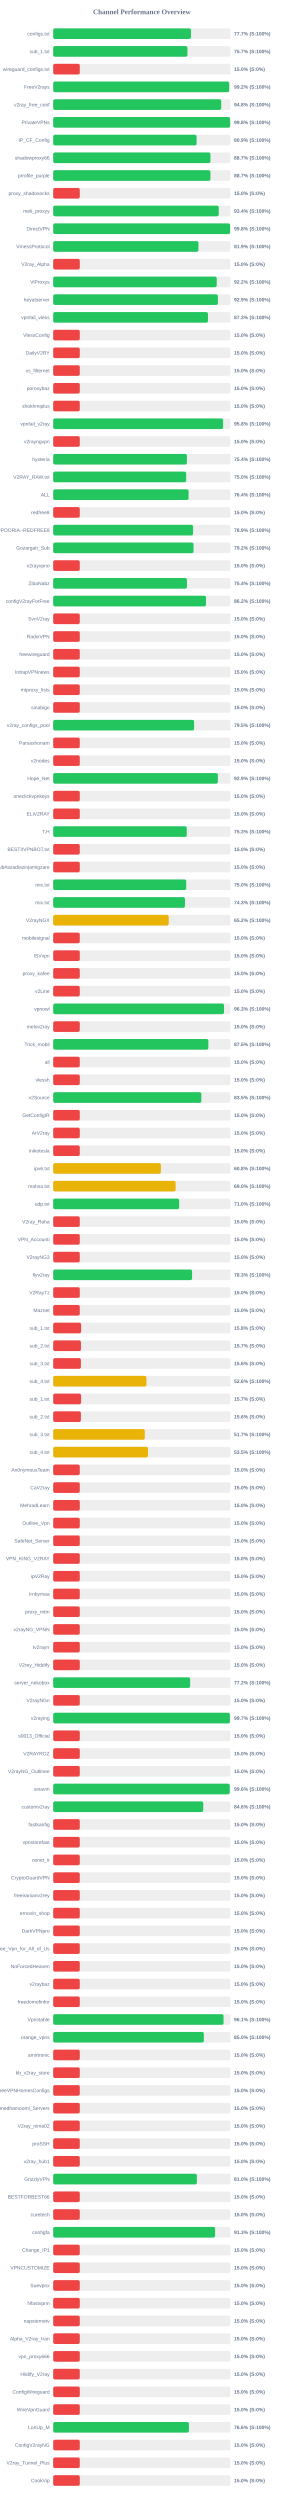
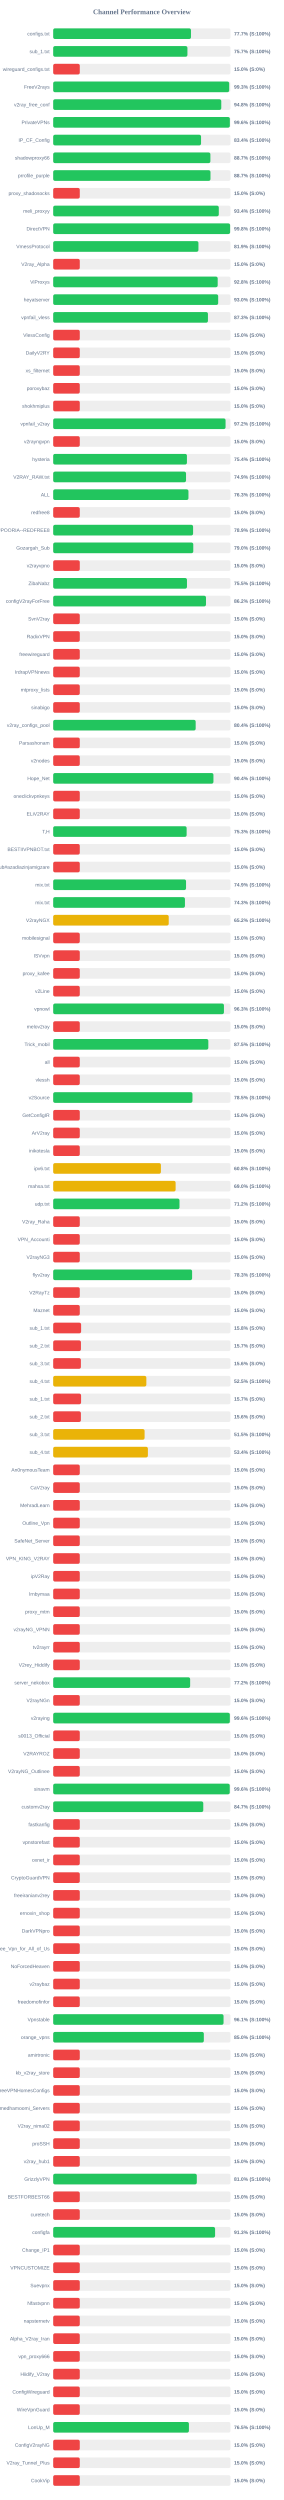
<svg xmlns="http://www.w3.org/2000/svg" width="800" height="7050" version="1.1">
  <style>
        .row { font: 14px Arial; fill: #64748b; }
        .score { font: bold 14px Arial; fill: #64748b; }
    </style>
  <text x="400" y="40" text-anchor="middle" font-size="20px" font-weight="bold" fill="#64748b">Channel Performance Overview</text>
  <rect x="150" y="80" width="500" height="30" fill="#eee" rx="5" />
-   <rect x="150" y="80" width="388.5" height="30" fill="#22c55e" rx="5" />
+   <rect x="150" y="80" width="388.55" height="30" fill="#22c55e" rx="5" />
  <text x="140" y="100" text-anchor="end" class="row">configs.txt</text>
  <text x="660" y="100" text-anchor="start" class="score">77.7% (S:100%)</text>
  <rect x="150" y="130" width="500" height="30" fill="#eee" rx="5" />
  <rect x="150" y="130" width="378.55" height="30" fill="#22c55e" rx="5" />
  <text x="140" y="150" text-anchor="end" class="row">sub_1.txt</text>
  <text x="660" y="150" text-anchor="start" class="score">75.7% (S:100%)</text>
  <rect x="150" y="180" width="500" height="30" fill="#eee" rx="5" />
  <rect x="150" y="180" width="75.0" height="30" fill="#ef4444" rx="5" />
  <text x="140" y="200" text-anchor="end" class="row">wireguard_configs.txt</text>
  <text x="660" y="200" text-anchor="start" class="score">15.0% (S:0%)</text>
  <rect x="150" y="230" width="500" height="30" fill="#eee" rx="5" />
-   <rect x="150" y="230" width="496.25" height="30" fill="#22c55e" rx="5" />
+   <rect x="150" y="230" width="496.3" height="30" fill="#22c55e" rx="5" />
  <text x="140" y="250" text-anchor="end" class="row">FreeV2rays</text>
-   <text x="660" y="250" text-anchor="start" class="score">99.2% (S:100%)</text>
+   <text x="660" y="250" text-anchor="start" class="score">99.3% (S:100%)</text>
  <rect x="150" y="280" width="500" height="30" fill="#eee" rx="5" />
-   <rect x="150" y="280" width="473.85" height="30" fill="#22c55e" rx="5" />
+   <rect x="150" y="280" width="474.0" height="30" fill="#22c55e" rx="5" />
  <text x="140" y="300" text-anchor="end" class="row">v2ray_free_conf</text>
  <text x="660" y="300" text-anchor="start" class="score">94.8% (S:100%)</text>
  <rect x="150" y="330" width="500" height="30" fill="#eee" rx="5" />
-   <rect x="150" y="330" width="498.95" height="30" fill="#22c55e" rx="5" />
+   <rect x="150" y="330" width="498.2" height="30" fill="#22c55e" rx="5" />
  <text x="140" y="350" text-anchor="end" class="row">PrivateVPNs</text>
-   <text x="660" y="350" text-anchor="start" class="score">99.8% (S:100%)</text>
+   <text x="660" y="350" text-anchor="start" class="score">99.6% (S:100%)</text>
  <rect x="150" y="380" width="500" height="30" fill="#eee" rx="5" />
-   <rect x="150" y="380" width="404.4" height="30" fill="#22c55e" rx="5" />
+   <rect x="150" y="380" width="416.95" height="30" fill="#22c55e" rx="5" />
  <text x="140" y="400" text-anchor="end" class="row">IP_CF_Config</text>
-   <text x="660" y="400" text-anchor="start" class="score">80.9% (S:100%)</text>
+   <text x="660" y="400" text-anchor="start" class="score">83.4% (S:100%)</text>
  <rect x="150" y="430" width="500" height="30" fill="#eee" rx="5" />
-   <rect x="150" y="430" width="443.5" height="30" fill="#22c55e" rx="5" />
+   <rect x="150" y="430" width="443.3" height="30" fill="#22c55e" rx="5" />
  <text x="140" y="450" text-anchor="end" class="row">shadowproxy66</text>
  <text x="660" y="450" text-anchor="start" class="score">88.7% (S:100%)</text>
  <rect x="150" y="480" width="500" height="30" fill="#eee" rx="5" />
-   <rect x="150" y="480" width="443.45" height="30" fill="#22c55e" rx="5" />
+   <rect x="150" y="480" width="443.55" height="30" fill="#22c55e" rx="5" />
  <text x="140" y="500" text-anchor="end" class="row">prrofile_purple</text>
  <text x="660" y="500" text-anchor="start" class="score">88.7% (S:100%)</text>
  <rect x="150" y="530" width="500" height="30" fill="#eee" rx="5" />
  <rect x="150" y="530" width="75.0" height="30" fill="#ef4444" rx="5" />
  <text x="140" y="550" text-anchor="end" class="row">proxy_shadosocks</text>
  <text x="660" y="550" text-anchor="start" class="score">15.0% (S:0%)</text>
  <rect x="150" y="580" width="500" height="30" fill="#eee" rx="5" />
-   <rect x="150" y="580" width="466.85" height="30" fill="#22c55e" rx="5" />
+   <rect x="150" y="580" width="467.0" height="30" fill="#22c55e" rx="5" />
  <text x="140" y="600" text-anchor="end" class="row">meli_proxyy</text>
  <text x="660" y="600" text-anchor="start" class="score">93.4% (S:100%)</text>
  <rect x="150" y="630" width="500" height="30" fill="#eee" rx="5" />
  <rect x="150" y="630" width="498.9" height="30" fill="#22c55e" rx="5" />
  <text x="140" y="650" text-anchor="end" class="row">DirectVPN</text>
  <text x="660" y="650" text-anchor="start" class="score">99.8% (S:100%)</text>
  <rect x="150" y="680" width="500" height="30" fill="#eee" rx="5" />
-   <rect x="150" y="680" width="409.65" height="30" fill="#22c55e" rx="5" />
+   <rect x="150" y="680" width="409.6" height="30" fill="#22c55e" rx="5" />
  <text x="140" y="700" text-anchor="end" class="row">VmessProtocol</text>
  <text x="660" y="700" text-anchor="start" class="score">81.9% (S:100%)</text>
  <rect x="150" y="730" width="500" height="30" fill="#eee" rx="5" />
  <rect x="150" y="730" width="75.0" height="30" fill="#ef4444" rx="5" />
  <text x="140" y="750" text-anchor="end" class="row">V2ray_Alpha</text>
  <text x="660" y="750" text-anchor="start" class="score">15.0% (S:0%)</text>
  <rect x="150" y="780" width="500" height="30" fill="#eee" rx="5" />
-   <rect x="150" y="780" width="461.2" height="30" fill="#22c55e" rx="5" />
+   <rect x="150" y="780" width="463.9" height="30" fill="#22c55e" rx="5" />
  <text x="140" y="800" text-anchor="end" class="row">ViProxys</text>
-   <text x="660" y="800" text-anchor="start" class="score">92.2% (S:100%)</text>
+   <text x="660" y="800" text-anchor="start" class="score">92.8% (S:100%)</text>
  <rect x="150" y="830" width="500" height="30" fill="#eee" rx="5" />
-   <rect x="150" y="830" width="464.5" height="30" fill="#22c55e" rx="5" />
+   <rect x="150" y="830" width="465.25" height="30" fill="#22c55e" rx="5" />
  <text x="140" y="850" text-anchor="end" class="row">heyatserver</text>
-   <text x="660" y="850" text-anchor="start" class="score">92.9% (S:100%)</text>
+   <text x="660" y="850" text-anchor="start" class="score">93.0% (S:100%)</text>
  <rect x="150" y="880" width="500" height="30" fill="#eee" rx="5" />
-   <rect x="150" y="880" width="436.45" height="30" fill="#22c55e" rx="5" />
+   <rect x="150" y="880" width="436.4" height="30" fill="#22c55e" rx="5" />
  <text x="140" y="900" text-anchor="end" class="row">vpnfail_vless</text>
  <text x="660" y="900" text-anchor="start" class="score">87.3% (S:100%)</text>
  <rect x="150" y="930" width="500" height="30" fill="#eee" rx="5" />
  <rect x="150" y="930" width="75.0" height="30" fill="#ef4444" rx="5" />
  <text x="140" y="950" text-anchor="end" class="row">VlessConfig</text>
  <text x="660" y="950" text-anchor="start" class="score">15.0% (S:0%)</text>
  <rect x="150" y="980" width="500" height="30" fill="#eee" rx="5" />
  <rect x="150" y="980" width="75.0" height="30" fill="#ef4444" rx="5" />
  <text x="140" y="1000" text-anchor="end" class="row">DailyV2RY</text>
  <text x="660" y="1000" text-anchor="start" class="score">15.0% (S:0%)</text>
  <rect x="150" y="1030" width="500" height="30" fill="#eee" rx="5" />
  <rect x="150" y="1030" width="75.0" height="30" fill="#ef4444" rx="5" />
  <text x="140" y="1050" text-anchor="end" class="row">xs_filternet</text>
  <text x="660" y="1050" text-anchor="start" class="score">15.0% (S:0%)</text>
  <rect x="150" y="1080" width="500" height="30" fill="#eee" rx="5" />
  <rect x="150" y="1080" width="75.0" height="30" fill="#ef4444" rx="5" />
  <text x="140" y="1100" text-anchor="end" class="row">poroxybaz</text>
  <text x="660" y="1100" text-anchor="start" class="score">15.0% (S:0%)</text>
  <rect x="150" y="1130" width="500" height="30" fill="#eee" rx="5" />
  <rect x="150" y="1130" width="75.0" height="30" fill="#ef4444" rx="5" />
  <text x="140" y="1150" text-anchor="end" class="row">shokhmiplus</text>
  <text x="660" y="1150" text-anchor="start" class="score">15.0% (S:0%)</text>
  <rect x="150" y="1180" width="500" height="30" fill="#eee" rx="5" />
-   <rect x="150" y="1180" width="479.1" height="30" fill="#22c55e" rx="5" />
+   <rect x="150" y="1180" width="486.1" height="30" fill="#22c55e" rx="5" />
  <text x="140" y="1200" text-anchor="end" class="row">vpnfail_v2ray</text>
-   <text x="660" y="1200" text-anchor="start" class="score">95.8% (S:100%)</text>
+   <text x="660" y="1200" text-anchor="start" class="score">97.2% (S:100%)</text>
  <rect x="150" y="1230" width="500" height="30" fill="#eee" rx="5" />
  <rect x="150" y="1230" width="75.0" height="30" fill="#ef4444" rx="5" />
  <text x="140" y="1250" text-anchor="end" class="row">v2rayngvpn</text>
  <text x="660" y="1250" text-anchor="start" class="score">15.0% (S:0%)</text>
  <rect x="150" y="1280" width="500" height="30" fill="#eee" rx="5" />
  <rect x="150" y="1280" width="377.15" height="30" fill="#22c55e" rx="5" />
  <text x="140" y="1300" text-anchor="end" class="row">hysteria</text>
  <text x="660" y="1300" text-anchor="start" class="score">75.4% (S:100%)</text>
  <rect x="150" y="1330" width="500" height="30" fill="#eee" rx="5" />
-   <rect x="150" y="1330" width="375.05" height="30" fill="#22c55e" rx="5" />
+   <rect x="150" y="1330" width="374.6" height="30" fill="#22c55e" rx="5" />
  <text x="140" y="1350" text-anchor="end" class="row">V2RAY_RAW.txt</text>
-   <text x="660" y="1350" text-anchor="start" class="score">75.0% (S:100%)</text>
+   <text x="660" y="1350" text-anchor="start" class="score">74.9% (S:100%)</text>
  <rect x="150" y="1380" width="500" height="30" fill="#eee" rx="5" />
-   <rect x="150" y="1380" width="381.85" height="30" fill="#22c55e" rx="5" />
+   <rect x="150" y="1380" width="381.45" height="30" fill="#22c55e" rx="5" />
  <text x="140" y="1400" text-anchor="end" class="row">ALL</text>
-   <text x="660" y="1400" text-anchor="start" class="score">76.4% (S:100%)</text>
+   <text x="660" y="1400" text-anchor="start" class="score">76.3% (S:100%)</text>
  <rect x="150" y="1430" width="500" height="30" fill="#eee" rx="5" />
  <rect x="150" y="1430" width="75.0" height="30" fill="#ef4444" rx="5" />
  <text x="140" y="1450" text-anchor="end" class="row">redfree8</text>
  <text x="660" y="1450" text-anchor="start" class="score">15.0% (S:0%)</text>
  <rect x="150" y="1480" width="500" height="30" fill="#eee" rx="5" />
  <rect x="150" y="1480" width="394.5" height="30" fill="#22c55e" rx="5" />
  <text x="140" y="1500" text-anchor="end" class="row">POORIA--REDFREE8.txt#POORIA--REDFREE8</text>
  <text x="660" y="1500" text-anchor="start" class="score">78.9% (S:100%)</text>
  <rect x="150" y="1530" width="500" height="30" fill="#eee" rx="5" />
-   <rect x="150" y="1530" width="395.75" height="30" fill="#22c55e" rx="5" />
+   <rect x="150" y="1530" width="395.05" height="30" fill="#22c55e" rx="5" />
  <text x="140" y="1550" text-anchor="end" class="row">Gozargah_Sub</text>
-   <text x="660" y="1550" text-anchor="start" class="score">79.2% (S:100%)</text>
+   <text x="660" y="1550" text-anchor="start" class="score">79.0% (S:100%)</text>
  <rect x="150" y="1580" width="500" height="30" fill="#eee" rx="5" />
  <rect x="150" y="1580" width="75.0" height="30" fill="#ef4444" rx="5" />
  <text x="140" y="1600" text-anchor="end" class="row">v2rayvpno</text>
  <text x="660" y="1600" text-anchor="start" class="score">15.0% (S:0%)</text>
  <rect x="150" y="1630" width="500" height="30" fill="#eee" rx="5" />
-   <rect x="150" y="1630" width="377.2" height="30" fill="#22c55e" rx="5" />
+   <rect x="150" y="1630" width="377.25" height="30" fill="#22c55e" rx="5" />
  <text x="140" y="1650" text-anchor="end" class="row">ZibaNabz</text>
-   <text x="660" y="1650" text-anchor="start" class="score">75.4% (S:100%)</text>
+   <text x="660" y="1650" text-anchor="start" class="score">75.5% (S:100%)</text>
  <rect x="150" y="1680" width="500" height="30" fill="#eee" rx="5" />
-   <rect x="150" y="1680" width="430.95" height="30" fill="#22c55e" rx="5" />
+   <rect x="150" y="1680" width="430.9" height="30" fill="#22c55e" rx="5" />
  <text x="140" y="1700" text-anchor="end" class="row">configV2rayForFree</text>
  <text x="660" y="1700" text-anchor="start" class="score">86.2% (S:100%)</text>
  <rect x="150" y="1730" width="500" height="30" fill="#eee" rx="5" />
  <rect x="150" y="1730" width="75.0" height="30" fill="#ef4444" rx="5" />
  <text x="140" y="1750" text-anchor="end" class="row">SvnV2ray</text>
  <text x="660" y="1750" text-anchor="start" class="score">15.0% (S:0%)</text>
  <rect x="150" y="1780" width="500" height="30" fill="#eee" rx="5" />
  <rect x="150" y="1780" width="75.0" height="30" fill="#ef4444" rx="5" />
  <text x="140" y="1800" text-anchor="end" class="row">RadixVPN</text>
  <text x="660" y="1800" text-anchor="start" class="score">15.0% (S:0%)</text>
  <rect x="150" y="1830" width="500" height="30" fill="#eee" rx="5" />
  <rect x="150" y="1830" width="75.0" height="30" fill="#ef4444" rx="5" />
  <text x="140" y="1850" text-anchor="end" class="row">freewireguard</text>
  <text x="660" y="1850" text-anchor="start" class="score">15.0% (S:0%)</text>
  <rect x="150" y="1880" width="500" height="30" fill="#eee" rx="5" />
  <rect x="150" y="1880" width="75.0" height="30" fill="#ef4444" rx="5" />
  <text x="140" y="1900" text-anchor="end" class="row">IrdrapVPNnews</text>
  <text x="660" y="1900" text-anchor="start" class="score">15.0% (S:0%)</text>
  <rect x="150" y="1930" width="500" height="30" fill="#eee" rx="5" />
  <rect x="150" y="1930" width="75.0" height="30" fill="#ef4444" rx="5" />
  <text x="140" y="1950" text-anchor="end" class="row">mtproxy_lists</text>
  <text x="660" y="1950" text-anchor="start" class="score">15.0% (S:0%)</text>
  <rect x="150" y="1980" width="500" height="30" fill="#eee" rx="5" />
  <rect x="150" y="1980" width="75.0" height="30" fill="#ef4444" rx="5" />
  <text x="140" y="2000" text-anchor="end" class="row">sinabigo</text>
  <text x="660" y="2000" text-anchor="start" class="score">15.0% (S:0%)</text>
  <rect x="150" y="2030" width="500" height="30" fill="#eee" rx="5" />
-   <rect x="150" y="2030" width="397.35" height="30" fill="#22c55e" rx="5" />
+   <rect x="150" y="2030" width="401.8" height="30" fill="#22c55e" rx="5" />
  <text x="140" y="2050" text-anchor="end" class="row">v2ray_configs_pool</text>
-   <text x="660" y="2050" text-anchor="start" class="score">79.5% (S:100%)</text>
+   <text x="660" y="2050" text-anchor="start" class="score">80.4% (S:100%)</text>
  <rect x="150" y="2080" width="500" height="30" fill="#eee" rx="5" />
  <rect x="150" y="2080" width="75.0" height="30" fill="#ef4444" rx="5" />
  <text x="140" y="2100" text-anchor="end" class="row">Parsashonam</text>
  <text x="660" y="2100" text-anchor="start" class="score">15.0% (S:0%)</text>
  <rect x="150" y="2130" width="500" height="30" fill="#eee" rx="5" />
  <rect x="150" y="2130" width="75.0" height="30" fill="#ef4444" rx="5" />
  <text x="140" y="2150" text-anchor="end" class="row">v2nodes</text>
  <text x="660" y="2150" text-anchor="start" class="score">15.0% (S:0%)</text>
  <rect x="150" y="2180" width="500" height="30" fill="#eee" rx="5" />
-   <rect x="150" y="2180" width="464.45" height="30" fill="#22c55e" rx="5" />
+   <rect x="150" y="2180" width="451.9" height="30" fill="#22c55e" rx="5" />
  <text x="140" y="2200" text-anchor="end" class="row">Hope_Net</text>
-   <text x="660" y="2200" text-anchor="start" class="score">92.9% (S:100%)</text>
+   <text x="660" y="2200" text-anchor="start" class="score">90.4% (S:100%)</text>
  <rect x="150" y="2230" width="500" height="30" fill="#eee" rx="5" />
  <rect x="150" y="2230" width="75.0" height="30" fill="#ef4444" rx="5" />
  <text x="140" y="2250" text-anchor="end" class="row">oneclickvpnkeys</text>
  <text x="660" y="2250" text-anchor="start" class="score">15.0% (S:0%)</text>
  <rect x="150" y="2280" width="500" height="30" fill="#eee" rx="5" />
  <rect x="150" y="2280" width="75.0" height="30" fill="#ef4444" rx="5" />
  <text x="140" y="2300" text-anchor="end" class="row">ELiV2RAY</text>
  <text x="660" y="2300" text-anchor="start" class="score">15.0% (S:0%)</text>
  <rect x="150" y="2330" width="500" height="30" fill="#eee" rx="5" />
-   <rect x="150" y="2330" width="376.65" height="30" fill="#22c55e" rx="5" />
+   <rect x="150" y="2330" width="376.3" height="30" fill="#22c55e" rx="5" />
  <text x="140" y="2350" text-anchor="end" class="row">T,H</text>
  <text x="660" y="2350" text-anchor="start" class="score">75.3% (S:100%)</text>
  <rect x="150" y="2380" width="500" height="30" fill="#eee" rx="5" />
  <rect x="150" y="2380" width="75.0" height="30" fill="#ef4444" rx="5" />
  <text x="140" y="2400" text-anchor="end" class="row">BESTIIVPNBOT.txt</text>
  <text x="660" y="2400" text-anchor="start" class="score">15.0% (S:0%)</text>
  <rect x="150" y="2430" width="500" height="30" fill="#eee" rx="5" />
  <rect x="150" y="2430" width="75.0" height="30" fill="#ef4444" rx="5" />
  <text x="140" y="2450" text-anchor="end" class="row">Sub#azadiazinjamigzare</text>
  <text x="660" y="2450" text-anchor="start" class="score">15.0% (S:0%)</text>
  <rect x="150" y="2480" width="500" height="30" fill="#eee" rx="5" />
-   <rect x="150" y="2480" width="375.15" height="30" fill="#22c55e" rx="5" />
+   <rect x="150" y="2480" width="374.65" height="30" fill="#22c55e" rx="5" />
  <text x="140" y="2500" text-anchor="end" class="row">mix.txt</text>
-   <text x="660" y="2500" text-anchor="start" class="score">75.0% (S:100%)</text>
+   <text x="660" y="2500" text-anchor="start" class="score">74.9% (S:100%)</text>
  <rect x="150" y="2530" width="500" height="30" fill="#eee" rx="5" />
-   <rect x="150" y="2530" width="371.6" height="30" fill="#22c55e" rx="5" />
+   <rect x="150" y="2530" width="371.55" height="30" fill="#22c55e" rx="5" />
  <text x="140" y="2550" text-anchor="end" class="row">mix.txt</text>
  <text x="660" y="2550" text-anchor="start" class="score">74.3% (S:100%)</text>
  <rect x="150" y="2580" width="500" height="30" fill="#eee" rx="5" />
  <rect x="150" y="2580" width="325.8" height="30" fill="#eab308" rx="5" />
  <text x="140" y="2600" text-anchor="end" class="row">V2rayNGX</text>
  <text x="660" y="2600" text-anchor="start" class="score">65.2% (S:100%)</text>
  <rect x="150" y="2630" width="500" height="30" fill="#eee" rx="5" />
  <rect x="150" y="2630" width="75.0" height="30" fill="#ef4444" rx="5" />
  <text x="140" y="2650" text-anchor="end" class="row">mobilesignal</text>
  <text x="660" y="2650" text-anchor="start" class="score">15.0% (S:0%)</text>
  <rect x="150" y="2680" width="500" height="30" fill="#eee" rx="5" />
  <rect x="150" y="2680" width="75.0" height="30" fill="#ef4444" rx="5" />
  <text x="140" y="2700" text-anchor="end" class="row">ISVvpn</text>
  <text x="660" y="2700" text-anchor="start" class="score">15.0% (S:0%)</text>
  <rect x="150" y="2730" width="500" height="30" fill="#eee" rx="5" />
  <rect x="150" y="2730" width="75.0" height="30" fill="#ef4444" rx="5" />
  <text x="140" y="2750" text-anchor="end" class="row">proxy_kafee</text>
  <text x="660" y="2750" text-anchor="start" class="score">15.0% (S:0%)</text>
  <rect x="150" y="2780" width="500" height="30" fill="#eee" rx="5" />
  <rect x="150" y="2780" width="75.0" height="30" fill="#ef4444" rx="5" />
  <text x="140" y="2800" text-anchor="end" class="row">v2Line</text>
  <text x="660" y="2800" text-anchor="start" class="score">15.0% (S:0%)</text>
  <rect x="150" y="2830" width="500" height="30" fill="#eee" rx="5" />
-   <rect x="150" y="2830" width="481.7" height="30" fill="#22c55e" rx="5" />
+   <rect x="150" y="2830" width="481.5" height="30" fill="#22c55e" rx="5" />
  <text x="140" y="2850" text-anchor="end" class="row">vpnowl</text>
  <text x="660" y="2850" text-anchor="start" class="score">96.3% (S:100%)</text>
  <rect x="150" y="2880" width="500" height="30" fill="#eee" rx="5" />
  <rect x="150" y="2880" width="75.0" height="30" fill="#ef4444" rx="5" />
  <text x="140" y="2900" text-anchor="end" class="row">melov2ray</text>
  <text x="660" y="2900" text-anchor="start" class="score">15.0% (S:0%)</text>
  <rect x="150" y="2930" width="500" height="30" fill="#eee" rx="5" />
-   <rect x="150" y="2930" width="437.6" height="30" fill="#22c55e" rx="5" />
+   <rect x="150" y="2930" width="437.5" height="30" fill="#22c55e" rx="5" />
  <text x="140" y="2950" text-anchor="end" class="row">Trick_mobil</text>
  <text x="660" y="2950" text-anchor="start" class="score">87.5% (S:100%)</text>
  <rect x="150" y="2980" width="500" height="30" fill="#eee" rx="5" />
  <rect x="150" y="2980" width="75.0" height="30" fill="#ef4444" rx="5" />
  <text x="140" y="3000" text-anchor="end" class="row">all</text>
  <text x="660" y="3000" text-anchor="start" class="score">15.0% (S:0%)</text>
  <rect x="150" y="3030" width="500" height="30" fill="#eee" rx="5" />
  <rect x="150" y="3030" width="75.0" height="30" fill="#ef4444" rx="5" />
  <text x="140" y="3050" text-anchor="end" class="row">vlessh</text>
  <text x="660" y="3050" text-anchor="start" class="score">15.0% (S:0%)</text>
  <rect x="150" y="3080" width="500" height="30" fill="#eee" rx="5" />
-   <rect x="150" y="3080" width="417.7" height="30" fill="#22c55e" rx="5" />
+   <rect x="150" y="3080" width="392.75" height="30" fill="#22c55e" rx="5" />
  <text x="140" y="3100" text-anchor="end" class="row">v2Source</text>
-   <text x="660" y="3100" text-anchor="start" class="score">83.5% (S:100%)</text>
+   <text x="660" y="3100" text-anchor="start" class="score">78.5% (S:100%)</text>
  <rect x="150" y="3130" width="500" height="30" fill="#eee" rx="5" />
  <rect x="150" y="3130" width="75.0" height="30" fill="#ef4444" rx="5" />
  <text x="140" y="3150" text-anchor="end" class="row">GetConfigIR</text>
  <text x="660" y="3150" text-anchor="start" class="score">15.0% (S:0%)</text>
  <rect x="150" y="3180" width="500" height="30" fill="#eee" rx="5" />
  <rect x="150" y="3180" width="75.0" height="30" fill="#ef4444" rx="5" />
  <text x="140" y="3200" text-anchor="end" class="row">ArV2ray</text>
  <text x="660" y="3200" text-anchor="start" class="score">15.0% (S:0%)</text>
  <rect x="150" y="3230" width="500" height="30" fill="#eee" rx="5" />
  <rect x="150" y="3230" width="75.0" height="30" fill="#ef4444" rx="5" />
  <text x="140" y="3250" text-anchor="end" class="row">inikotesla</text>
  <text x="660" y="3250" text-anchor="start" class="score">15.0% (S:0%)</text>
  <rect x="150" y="3280" width="500" height="30" fill="#eee" rx="5" />
  <rect x="150" y="3280" width="303.75" height="30" fill="#eab308" rx="5" />
  <text x="140" y="3300" text-anchor="end" class="row">ipv6.txt</text>
  <text x="660" y="3300" text-anchor="start" class="score">60.8% (S:100%)</text>
  <rect x="150" y="3330" width="500" height="30" fill="#eee" rx="5" />
  <rect x="150" y="3330" width="345.25" height="30" fill="#eab308" rx="5" />
  <text x="140" y="3350" text-anchor="end" class="row">mahsa.txt</text>
  <text x="660" y="3350" text-anchor="start" class="score">69.0% (S:100%)</text>
  <rect x="150" y="3380" width="500" height="30" fill="#eee" rx="5" />
-   <rect x="150" y="3380" width="355.25" height="30" fill="#22c55e" rx="5" />
+   <rect x="150" y="3380" width="356.2" height="30" fill="#22c55e" rx="5" />
  <text x="140" y="3400" text-anchor="end" class="row">udp.txt</text>
-   <text x="660" y="3400" text-anchor="start" class="score">71.0% (S:100%)</text>
+   <text x="660" y="3400" text-anchor="start" class="score">71.2% (S:100%)</text>
  <rect x="150" y="3430" width="500" height="30" fill="#eee" rx="5" />
  <rect x="150" y="3430" width="75.0" height="30" fill="#ef4444" rx="5" />
  <text x="140" y="3450" text-anchor="end" class="row">V2ray_Raha</text>
  <text x="660" y="3450" text-anchor="start" class="score">15.0% (S:0%)</text>
  <rect x="150" y="3480" width="500" height="30" fill="#eee" rx="5" />
  <rect x="150" y="3480" width="75.0" height="30" fill="#ef4444" rx="5" />
  <text x="140" y="3500" text-anchor="end" class="row">VPN_Accounti</text>
  <text x="660" y="3500" text-anchor="start" class="score">15.0% (S:0%)</text>
  <rect x="150" y="3530" width="500" height="30" fill="#eee" rx="5" />
  <rect x="150" y="3530" width="75.0" height="30" fill="#ef4444" rx="5" />
  <text x="140" y="3550" text-anchor="end" class="row">V2rayNG3</text>
  <text x="660" y="3550" text-anchor="start" class="score">15.0% (S:0%)</text>
  <rect x="150" y="3580" width="500" height="30" fill="#eee" rx="5" />
-   <rect x="150" y="3580" width="391.7" height="30" fill="#22c55e" rx="5" />
+   <rect x="150" y="3580" width="391.75" height="30" fill="#22c55e" rx="5" />
  <text x="140" y="3600" text-anchor="end" class="row">flyv2ray</text>
  <text x="660" y="3600" text-anchor="start" class="score">78.3% (S:100%)</text>
  <rect x="150" y="3630" width="500" height="30" fill="#eee" rx="5" />
  <rect x="150" y="3630" width="75.0" height="30" fill="#ef4444" rx="5" />
  <text x="140" y="3650" text-anchor="end" class="row">V2RayTz</text>
  <text x="660" y="3650" text-anchor="start" class="score">15.0% (S:0%)</text>
  <rect x="150" y="3680" width="500" height="30" fill="#eee" rx="5" />
  <rect x="150" y="3680" width="75.0" height="30" fill="#ef4444" rx="5" />
  <text x="140" y="3700" text-anchor="end" class="row">Maznet</text>
  <text x="660" y="3700" text-anchor="start" class="score">15.0% (S:0%)</text>
  <rect x="150" y="3730" width="500" height="30" fill="#eee" rx="5" />
  <rect x="150" y="3730" width="78.75" height="30" fill="#ef4444" rx="5" />
  <text x="140" y="3750" text-anchor="end" class="row">sub_1.txt</text>
  <text x="660" y="3750" text-anchor="start" class="score">15.8% (S:0%)</text>
  <rect x="150" y="3780" width="500" height="30" fill="#eee" rx="5" />
  <rect x="150" y="3780" width="78.25" height="30" fill="#ef4444" rx="5" />
  <text x="140" y="3800" text-anchor="end" class="row">sub_2.txt</text>
  <text x="660" y="3800" text-anchor="start" class="score">15.7% (S:0%)</text>
  <rect x="150" y="3830" width="500" height="30" fill="#eee" rx="5" />
  <rect x="150" y="3830" width="78.1" height="30" fill="#ef4444" rx="5" />
  <text x="140" y="3850" text-anchor="end" class="row">sub_3.txt</text>
  <text x="660" y="3850" text-anchor="start" class="score">15.6% (S:0%)</text>
  <rect x="150" y="3880" width="500" height="30" fill="#eee" rx="5" />
-   <rect x="150" y="3880" width="263.05" height="30" fill="#eab308" rx="5" />
+   <rect x="150" y="3880" width="262.7" height="30" fill="#eab308" rx="5" />
  <text x="140" y="3900" text-anchor="end" class="row">sub_4.txt</text>
-   <text x="660" y="3900" text-anchor="start" class="score">52.6% (S:100%)</text>
+   <text x="660" y="3900" text-anchor="start" class="score">52.5% (S:100%)</text>
  <rect x="150" y="3930" width="500" height="30" fill="#eee" rx="5" />
  <rect x="150" y="3930" width="78.65" height="30" fill="#ef4444" rx="5" />
  <text x="140" y="3950" text-anchor="end" class="row">sub_1.txt</text>
  <text x="660" y="3950" text-anchor="start" class="score">15.7% (S:0%)</text>
  <rect x="150" y="3980" width="500" height="30" fill="#eee" rx="5" />
  <rect x="150" y="3980" width="78.1" height="30" fill="#ef4444" rx="5" />
  <text x="140" y="4000" text-anchor="end" class="row">sub_2.txt</text>
  <text x="660" y="4000" text-anchor="start" class="score">15.6% (S:0%)</text>
  <rect x="150" y="4030" width="500" height="30" fill="#eee" rx="5" />
-   <rect x="150" y="4030" width="258.3" height="30" fill="#eab308" rx="5" />
+   <rect x="150" y="4030" width="257.75" height="30" fill="#eab308" rx="5" />
  <text x="140" y="4050" text-anchor="end" class="row">sub_3.txt</text>
-   <text x="660" y="4050" text-anchor="start" class="score">51.7% (S:100%)</text>
+   <text x="660" y="4050" text-anchor="start" class="score">51.5% (S:100%)</text>
  <rect x="150" y="4080" width="500" height="30" fill="#eee" rx="5" />
-   <rect x="150" y="4080" width="267.45" height="30" fill="#eab308" rx="5" />
+   <rect x="150" y="4080" width="267.05" height="30" fill="#eab308" rx="5" />
  <text x="140" y="4100" text-anchor="end" class="row">sub_4.txt</text>
-   <text x="660" y="4100" text-anchor="start" class="score">53.5% (S:100%)</text>
+   <text x="660" y="4100" text-anchor="start" class="score">53.4% (S:100%)</text>
  <rect x="150" y="4130" width="500" height="30" fill="#eee" rx="5" />
  <rect x="150" y="4130" width="75.0" height="30" fill="#ef4444" rx="5" />
  <text x="140" y="4150" text-anchor="end" class="row">An0nymousTeam</text>
  <text x="660" y="4150" text-anchor="start" class="score">15.0% (S:0%)</text>
  <rect x="150" y="4180" width="500" height="30" fill="#eee" rx="5" />
  <rect x="150" y="4180" width="75.0" height="30" fill="#ef4444" rx="5" />
  <text x="140" y="4200" text-anchor="end" class="row">CaV2ray</text>
  <text x="660" y="4200" text-anchor="start" class="score">15.0% (S:0%)</text>
  <rect x="150" y="4230" width="500" height="30" fill="#eee" rx="5" />
  <rect x="150" y="4230" width="75.0" height="30" fill="#ef4444" rx="5" />
  <text x="140" y="4250" text-anchor="end" class="row">MehradLearn</text>
  <text x="660" y="4250" text-anchor="start" class="score">15.0% (S:0%)</text>
  <rect x="150" y="4280" width="500" height="30" fill="#eee" rx="5" />
  <rect x="150" y="4280" width="75.0" height="30" fill="#ef4444" rx="5" />
  <text x="140" y="4300" text-anchor="end" class="row">Outline_Vpn</text>
  <text x="660" y="4300" text-anchor="start" class="score">15.0% (S:0%)</text>
  <rect x="150" y="4330" width="500" height="30" fill="#eee" rx="5" />
  <rect x="150" y="4330" width="75.0" height="30" fill="#ef4444" rx="5" />
  <text x="140" y="4350" text-anchor="end" class="row">SafeNet_Server</text>
  <text x="660" y="4350" text-anchor="start" class="score">15.0% (S:0%)</text>
  <rect x="150" y="4380" width="500" height="30" fill="#eee" rx="5" />
  <rect x="150" y="4380" width="75.0" height="30" fill="#ef4444" rx="5" />
  <text x="140" y="4400" text-anchor="end" class="row">VPN_KING_V2RAY</text>
  <text x="660" y="4400" text-anchor="start" class="score">15.0% (S:0%)</text>
  <rect x="150" y="4430" width="500" height="30" fill="#eee" rx="5" />
  <rect x="150" y="4430" width="75.0" height="30" fill="#ef4444" rx="5" />
  <text x="140" y="4450" text-anchor="end" class="row">ipV2Ray</text>
  <text x="660" y="4450" text-anchor="start" class="score">15.0% (S:0%)</text>
  <rect x="150" y="4480" width="500" height="30" fill="#eee" rx="5" />
  <rect x="150" y="4480" width="75.0" height="30" fill="#ef4444" rx="5" />
  <text x="140" y="4500" text-anchor="end" class="row">lrnbymaa</text>
  <text x="660" y="4500" text-anchor="start" class="score">15.0% (S:0%)</text>
  <rect x="150" y="4530" width="500" height="30" fill="#eee" rx="5" />
  <rect x="150" y="4530" width="75.0" height="30" fill="#ef4444" rx="5" />
  <text x="140" y="4550" text-anchor="end" class="row">proxy_mtm</text>
  <text x="660" y="4550" text-anchor="start" class="score">15.0% (S:0%)</text>
  <rect x="150" y="4580" width="500" height="30" fill="#eee" rx="5" />
  <rect x="150" y="4580" width="75.0" height="30" fill="#ef4444" rx="5" />
  <text x="140" y="4600" text-anchor="end" class="row">v2rayNG_VPNN</text>
  <text x="660" y="4600" text-anchor="start" class="score">15.0% (S:0%)</text>
  <rect x="150" y="4630" width="500" height="30" fill="#eee" rx="5" />
  <rect x="150" y="4630" width="75.0" height="30" fill="#ef4444" rx="5" />
  <text x="140" y="4650" text-anchor="end" class="row">tv2rayrr</text>
  <text x="660" y="4650" text-anchor="start" class="score">15.0% (S:0%)</text>
  <rect x="150" y="4680" width="500" height="30" fill="#eee" rx="5" />
  <rect x="150" y="4680" width="75.0" height="30" fill="#ef4444" rx="5" />
  <text x="140" y="4700" text-anchor="end" class="row">V2rey_Hiddify</text>
  <text x="660" y="4700" text-anchor="start" class="score">15.0% (S:0%)</text>
  <rect x="150" y="4730" width="500" height="30" fill="#eee" rx="5" />
  <rect x="150" y="4730" width="386.2" height="30" fill="#22c55e" rx="5" />
  <text x="140" y="4750" text-anchor="end" class="row">server_nekobox</text>
  <text x="660" y="4750" text-anchor="start" class="score">77.2% (S:100%)</text>
  <rect x="150" y="4780" width="500" height="30" fill="#eee" rx="5" />
  <rect x="150" y="4780" width="75.0" height="30" fill="#ef4444" rx="5" />
  <text x="140" y="4800" text-anchor="end" class="row">V2rayNGn</text>
  <text x="660" y="4800" text-anchor="start" class="score">15.0% (S:0%)</text>
  <rect x="150" y="4830" width="500" height="30" fill="#eee" rx="5" />
-   <rect x="150" y="4830" width="498.3" height="30" fill="#22c55e" rx="5" />
+   <rect x="150" y="4830" width="498.15" height="30" fill="#22c55e" rx="5" />
  <text x="140" y="4850" text-anchor="end" class="row">v2raying</text>
-   <text x="660" y="4850" text-anchor="start" class="score">99.7% (S:100%)</text>
+   <text x="660" y="4850" text-anchor="start" class="score">99.6% (S:100%)</text>
  <rect x="150" y="4880" width="500" height="30" fill="#eee" rx="5" />
  <rect x="150" y="4880" width="75.0" height="30" fill="#ef4444" rx="5" />
  <text x="140" y="4900" text-anchor="end" class="row">s0013_Official</text>
  <text x="660" y="4900" text-anchor="start" class="score">15.0% (S:0%)</text>
  <rect x="150" y="4930" width="500" height="30" fill="#eee" rx="5" />
  <rect x="150" y="4930" width="75.0" height="30" fill="#ef4444" rx="5" />
  <text x="140" y="4950" text-anchor="end" class="row">V2RAYROZ</text>
  <text x="660" y="4950" text-anchor="start" class="score">15.0% (S:0%)</text>
  <rect x="150" y="4980" width="500" height="30" fill="#eee" rx="5" />
  <rect x="150" y="4980" width="75.0" height="30" fill="#ef4444" rx="5" />
  <text x="140" y="5000" text-anchor="end" class="row">V2rayNG_Outlinee</text>
  <text x="660" y="5000" text-anchor="start" class="score">15.0% (S:0%)</text>
  <rect x="150" y="5030" width="500" height="30" fill="#eee" rx="5" />
-   <rect x="150" y="5030" width="497.85" height="30" fill="#22c55e" rx="5" />
+   <rect x="150" y="5030" width="497.9" height="30" fill="#22c55e" rx="5" />
  <text x="140" y="5050" text-anchor="end" class="row">sinavm</text>
  <text x="660" y="5050" text-anchor="start" class="score">99.6% (S:100%)</text>
  <rect x="150" y="5080" width="500" height="30" fill="#eee" rx="5" />
-   <rect x="150" y="5080" width="423.15" height="30" fill="#22c55e" rx="5" />
+   <rect x="150" y="5080" width="423.25" height="30" fill="#22c55e" rx="5" />
  <text x="140" y="5100" text-anchor="end" class="row">customv2ray</text>
-   <text x="660" y="5100" text-anchor="start" class="score">84.6% (S:100%)</text>
+   <text x="660" y="5100" text-anchor="start" class="score">84.7% (S:100%)</text>
  <rect x="150" y="5130" width="500" height="30" fill="#eee" rx="5" />
  <rect x="150" y="5130" width="75.0" height="30" fill="#ef4444" rx="5" />
  <text x="140" y="5150" text-anchor="end" class="row">fastkanfig</text>
  <text x="660" y="5150" text-anchor="start" class="score">15.0% (S:0%)</text>
  <rect x="150" y="5180" width="500" height="30" fill="#eee" rx="5" />
  <rect x="150" y="5180" width="75.0" height="30" fill="#ef4444" rx="5" />
  <text x="140" y="5200" text-anchor="end" class="row">vpnstorefast</text>
  <text x="660" y="5200" text-anchor="start" class="score">15.0% (S:0%)</text>
  <rect x="150" y="5230" width="500" height="30" fill="#eee" rx="5" />
  <rect x="150" y="5230" width="75.0" height="30" fill="#ef4444" rx="5" />
  <text x="140" y="5250" text-anchor="end" class="row">oxnet_ir</text>
  <text x="660" y="5250" text-anchor="start" class="score">15.0% (S:0%)</text>
  <rect x="150" y="5280" width="500" height="30" fill="#eee" rx="5" />
  <rect x="150" y="5280" width="75.0" height="30" fill="#ef4444" rx="5" />
  <text x="140" y="5300" text-anchor="end" class="row">CryptoGuardVPN</text>
  <text x="660" y="5300" text-anchor="start" class="score">15.0% (S:0%)</text>
  <rect x="150" y="5330" width="500" height="30" fill="#eee" rx="5" />
  <rect x="150" y="5330" width="75.0" height="30" fill="#ef4444" rx="5" />
  <text x="140" y="5350" text-anchor="end" class="row">freeiranianv2rey</text>
  <text x="660" y="5350" text-anchor="start" class="score">15.0% (S:0%)</text>
  <rect x="150" y="5380" width="500" height="30" fill="#eee" rx="5" />
  <rect x="150" y="5380" width="75.0" height="30" fill="#ef4444" rx="5" />
  <text x="140" y="5400" text-anchor="end" class="row">ernoxin_shop</text>
  <text x="660" y="5400" text-anchor="start" class="score">15.0% (S:0%)</text>
  <rect x="150" y="5430" width="500" height="30" fill="#eee" rx="5" />
  <rect x="150" y="5430" width="75.0" height="30" fill="#ef4444" rx="5" />
  <text x="140" y="5450" text-anchor="end" class="row">DarkVPNpro</text>
  <text x="660" y="5450" text-anchor="start" class="score">15.0% (S:0%)</text>
  <rect x="150" y="5480" width="500" height="30" fill="#eee" rx="5" />
  <rect x="150" y="5480" width="75.0" height="30" fill="#ef4444" rx="5" />
  <text x="140" y="5500" text-anchor="end" class="row">Free_Vpn_for_All_of_Us</text>
  <text x="660" y="5500" text-anchor="start" class="score">15.0% (S:0%)</text>
  <rect x="150" y="5530" width="500" height="30" fill="#eee" rx="5" />
  <rect x="150" y="5530" width="75.0" height="30" fill="#ef4444" rx="5" />
  <text x="140" y="5550" text-anchor="end" class="row">NoForcedHeaven</text>
  <text x="660" y="5550" text-anchor="start" class="score">15.0% (S:0%)</text>
  <rect x="150" y="5580" width="500" height="30" fill="#eee" rx="5" />
  <rect x="150" y="5580" width="75.0" height="30" fill="#ef4444" rx="5" />
  <text x="140" y="5600" text-anchor="end" class="row">v2raybaz</text>
  <text x="660" y="5600" text-anchor="start" class="score">15.0% (S:0%)</text>
  <rect x="150" y="5630" width="500" height="30" fill="#eee" rx="5" />
  <rect x="150" y="5630" width="75.0" height="30" fill="#ef4444" rx="5" />
  <text x="140" y="5650" text-anchor="end" class="row">freedomofinfor</text>
  <text x="660" y="5650" text-anchor="start" class="score">15.0% (S:0%)</text>
  <rect x="150" y="5680" width="500" height="30" fill="#eee" rx="5" />
-   <rect x="150" y="5680" width="480.35" height="30" fill="#22c55e" rx="5" />
+   <rect x="150" y="5680" width="480.4" height="30" fill="#22c55e" rx="5" />
  <text x="140" y="5700" text-anchor="end" class="row">Vpnstable</text>
  <text x="660" y="5700" text-anchor="start" class="score">96.1% (S:100%)</text>
  <rect x="150" y="5730" width="500" height="30" fill="#eee" rx="5" />
  <rect x="150" y="5730" width="424.8" height="30" fill="#22c55e" rx="5" />
  <text x="140" y="5750" text-anchor="end" class="row">orange_vpns</text>
  <text x="660" y="5750" text-anchor="start" class="score">85.0% (S:100%)</text>
  <rect x="150" y="5780" width="500" height="30" fill="#eee" rx="5" />
  <rect x="150" y="5780" width="75.0" height="30" fill="#ef4444" rx="5" />
  <text x="140" y="5800" text-anchor="end" class="row">amirtronic</text>
  <text x="660" y="5800" text-anchor="start" class="score">15.0% (S:0%)</text>
  <rect x="150" y="5830" width="500" height="30" fill="#eee" rx="5" />
  <rect x="150" y="5830" width="75.0" height="30" fill="#ef4444" rx="5" />
  <text x="140" y="5850" text-anchor="end" class="row">kb_v2ray_store</text>
  <text x="660" y="5850" text-anchor="start" class="score">15.0% (S:0%)</text>
  <rect x="150" y="5880" width="500" height="30" fill="#eee" rx="5" />
  <rect x="150" y="5880" width="75.0" height="30" fill="#ef4444" rx="5" />
  <text x="140" y="5900" text-anchor="end" class="row">FreeVPNHomesConfigs</text>
  <text x="660" y="5900" text-anchor="start" class="score">15.0% (S:0%)</text>
  <rect x="150" y="5930" width="500" height="30" fill="#eee" rx="5" />
  <rect x="150" y="5930" width="75.0" height="30" fill="#ef4444" rx="5" />
  <text x="140" y="5950" text-anchor="end" class="row">Ahmedhamoomi_Servers</text>
  <text x="660" y="5950" text-anchor="start" class="score">15.0% (S:0%)</text>
  <rect x="150" y="5980" width="500" height="30" fill="#eee" rx="5" />
  <rect x="150" y="5980" width="75.0" height="30" fill="#ef4444" rx="5" />
  <text x="140" y="6000" text-anchor="end" class="row">V2ray_nima02</text>
  <text x="660" y="6000" text-anchor="start" class="score">15.0% (S:0%)</text>
  <rect x="150" y="6030" width="500" height="30" fill="#eee" rx="5" />
  <rect x="150" y="6030" width="75.0" height="30" fill="#ef4444" rx="5" />
  <text x="140" y="6050" text-anchor="end" class="row">proSSH</text>
  <text x="660" y="6050" text-anchor="start" class="score">15.0% (S:0%)</text>
  <rect x="150" y="6080" width="500" height="30" fill="#eee" rx="5" />
  <rect x="150" y="6080" width="75.0" height="30" fill="#ef4444" rx="5" />
  <text x="140" y="6100" text-anchor="end" class="row">v2ray_hub1</text>
  <text x="660" y="6100" text-anchor="start" class="score">15.0% (S:0%)</text>
  <rect x="150" y="6130" width="500" height="30" fill="#eee" rx="5" />
-   <rect x="150" y="6130" width="405.2" height="30" fill="#22c55e" rx="5" />
+   <rect x="150" y="6130" width="405.0" height="30" fill="#22c55e" rx="5" />
  <text x="140" y="6150" text-anchor="end" class="row">GrizzlyVPN</text>
  <text x="660" y="6150" text-anchor="start" class="score">81.0% (S:100%)</text>
  <rect x="150" y="6180" width="500" height="30" fill="#eee" rx="5" />
  <rect x="150" y="6180" width="75.0" height="30" fill="#ef4444" rx="5" />
  <text x="140" y="6200" text-anchor="end" class="row">BESTFORBEST66</text>
  <text x="660" y="6200" text-anchor="start" class="score">15.0% (S:0%)</text>
  <rect x="150" y="6230" width="500" height="30" fill="#eee" rx="5" />
  <rect x="150" y="6230" width="75.0" height="30" fill="#ef4444" rx="5" />
  <text x="140" y="6250" text-anchor="end" class="row">curetech</text>
  <text x="660" y="6250" text-anchor="start" class="score">15.0% (S:0%)</text>
  <rect x="150" y="6280" width="500" height="30" fill="#eee" rx="5" />
  <rect x="150" y="6280" width="456.55" height="30" fill="#22c55e" rx="5" />
  <text x="140" y="6300" text-anchor="end" class="row">configfa</text>
  <text x="660" y="6300" text-anchor="start" class="score">91.3% (S:100%)</text>
  <rect x="150" y="6330" width="500" height="30" fill="#eee" rx="5" />
  <rect x="150" y="6330" width="75.0" height="30" fill="#ef4444" rx="5" />
  <text x="140" y="6350" text-anchor="end" class="row">Change_IP1</text>
  <text x="660" y="6350" text-anchor="start" class="score">15.0% (S:0%)</text>
  <rect x="150" y="6380" width="500" height="30" fill="#eee" rx="5" />
  <rect x="150" y="6380" width="75.0" height="30" fill="#ef4444" rx="5" />
  <text x="140" y="6400" text-anchor="end" class="row">VPNCUSTOMIZE</text>
  <text x="660" y="6400" text-anchor="start" class="score">15.0% (S:0%)</text>
  <rect x="150" y="6430" width="500" height="30" fill="#eee" rx="5" />
  <rect x="150" y="6430" width="75.0" height="30" fill="#ef4444" rx="5" />
  <text x="140" y="6450" text-anchor="end" class="row">Suevpnx</text>
  <text x="660" y="6450" text-anchor="start" class="score">15.0% (S:0%)</text>
  <rect x="150" y="6480" width="500" height="30" fill="#eee" rx="5" />
  <rect x="150" y="6480" width="75.0" height="30" fill="#ef4444" rx="5" />
  <text x="140" y="6500" text-anchor="end" class="row">Nfastvpnn</text>
  <text x="660" y="6500" text-anchor="start" class="score">15.0% (S:0%)</text>
  <rect x="150" y="6530" width="500" height="30" fill="#eee" rx="5" />
  <rect x="150" y="6530" width="75.0" height="30" fill="#ef4444" rx="5" />
  <text x="140" y="6550" text-anchor="end" class="row">napsternetv</text>
  <text x="660" y="6550" text-anchor="start" class="score">15.0% (S:0%)</text>
  <rect x="150" y="6580" width="500" height="30" fill="#eee" rx="5" />
  <rect x="150" y="6580" width="75.0" height="30" fill="#ef4444" rx="5" />
  <text x="140" y="6600" text-anchor="end" class="row">Alpha_V2ray_Iran</text>
  <text x="660" y="6600" text-anchor="start" class="score">15.0% (S:0%)</text>
  <rect x="150" y="6630" width="500" height="30" fill="#eee" rx="5" />
  <rect x="150" y="6630" width="75.0" height="30" fill="#ef4444" rx="5" />
  <text x="140" y="6650" text-anchor="end" class="row">vpn_proxy666</text>
  <text x="660" y="6650" text-anchor="start" class="score">15.0% (S:0%)</text>
  <rect x="150" y="6680" width="500" height="30" fill="#eee" rx="5" />
  <rect x="150" y="6680" width="75.0" height="30" fill="#ef4444" rx="5" />
  <text x="140" y="6700" text-anchor="end" class="row">Hiidify_V2ray</text>
  <text x="660" y="6700" text-anchor="start" class="score">15.0% (S:0%)</text>
  <rect x="150" y="6730" width="500" height="30" fill="#eee" rx="5" />
  <rect x="150" y="6730" width="75.0" height="30" fill="#ef4444" rx="5" />
  <text x="140" y="6750" text-anchor="end" class="row">ConfigWireguard</text>
  <text x="660" y="6750" text-anchor="start" class="score">15.0% (S:0%)</text>
  <rect x="150" y="6780" width="500" height="30" fill="#eee" rx="5" />
  <rect x="150" y="6780" width="75.0" height="30" fill="#ef4444" rx="5" />
  <text x="140" y="6800" text-anchor="end" class="row">WireVpnGuard</text>
  <text x="660" y="6800" text-anchor="start" class="score">15.0% (S:0%)</text>
  <rect x="150" y="6830" width="500" height="30" fill="#eee" rx="5" />
-   <rect x="150" y="6830" width="382.8" height="30" fill="#22c55e" rx="5" />
+   <rect x="150" y="6830" width="382.75" height="30" fill="#22c55e" rx="5" />
  <text x="140" y="6850" text-anchor="end" class="row">LonUp_M</text>
-   <text x="660" y="6850" text-anchor="start" class="score">76.6% (S:100%)</text>
+   <text x="660" y="6850" text-anchor="start" class="score">76.5% (S:100%)</text>
  <rect x="150" y="6880" width="500" height="30" fill="#eee" rx="5" />
  <rect x="150" y="6880" width="75.0" height="30" fill="#ef4444" rx="5" />
  <text x="140" y="6900" text-anchor="end" class="row">ConfigV2rayNG</text>
  <text x="660" y="6900" text-anchor="start" class="score">15.0% (S:0%)</text>
  <rect x="150" y="6930" width="500" height="30" fill="#eee" rx="5" />
  <rect x="150" y="6930" width="75.0" height="30" fill="#ef4444" rx="5" />
  <text x="140" y="6950" text-anchor="end" class="row">V2ray_Tunnel_Plus</text>
  <text x="660" y="6950" text-anchor="start" class="score">15.0% (S:0%)</text>
  <rect x="150" y="6980" width="500" height="30" fill="#eee" rx="5" />
  <rect x="150" y="6980" width="75.0" height="30" fill="#ef4444" rx="5" />
  <text x="140" y="7000" text-anchor="end" class="row">CookVip</text>
  <text x="660" y="7000" text-anchor="start" class="score">15.0% (S:0%)</text>
</svg>
